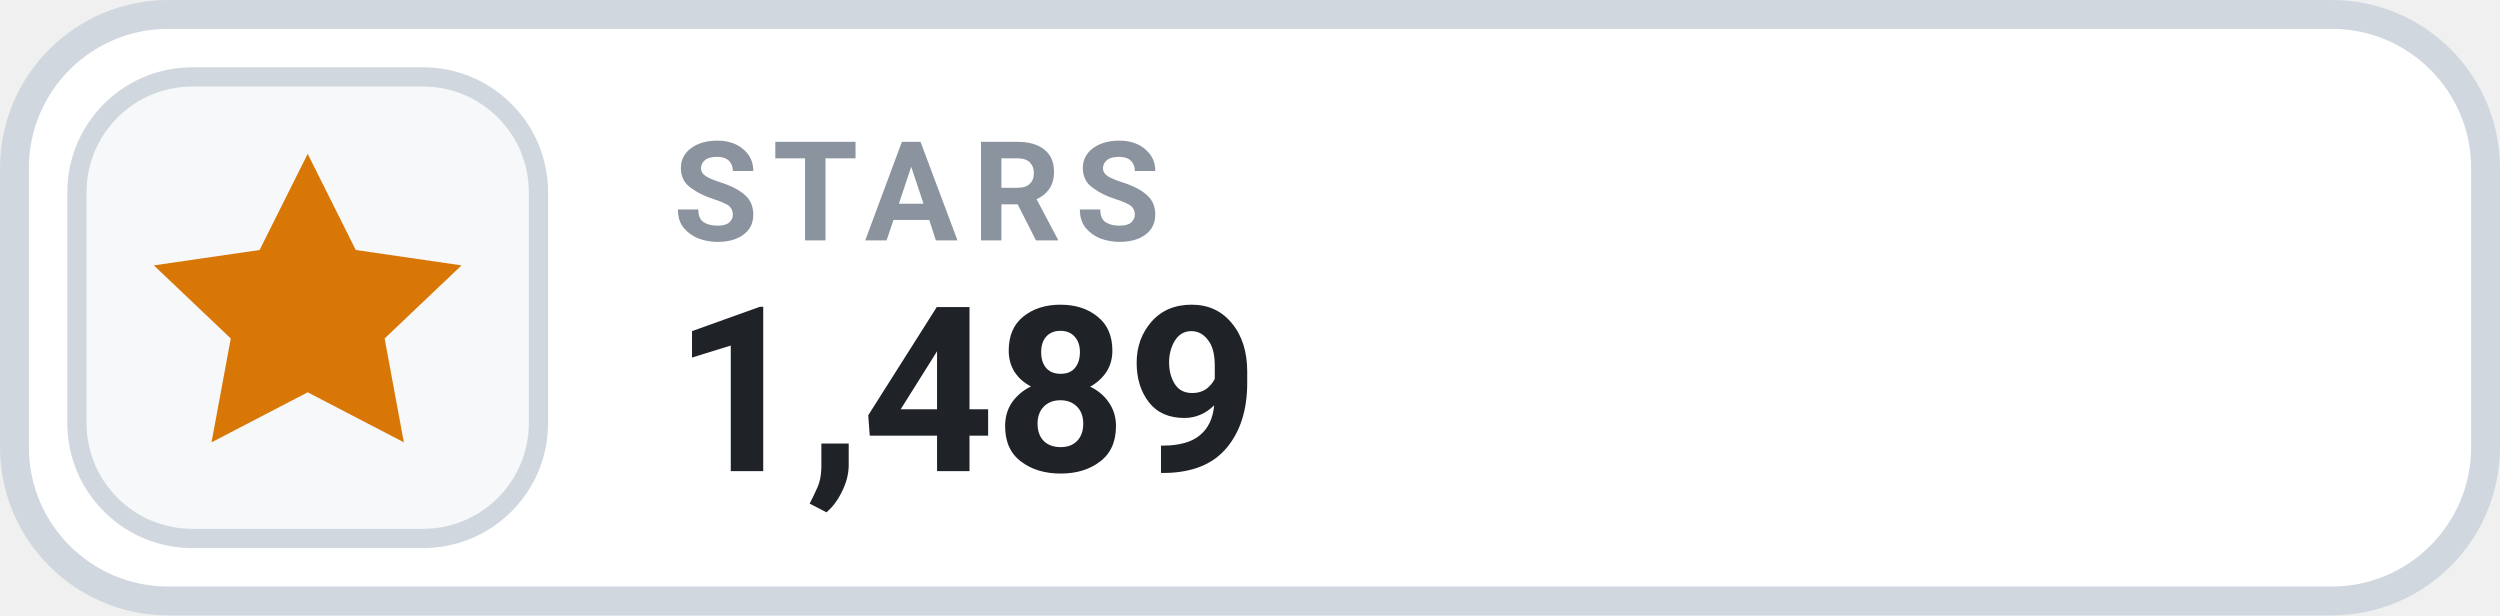
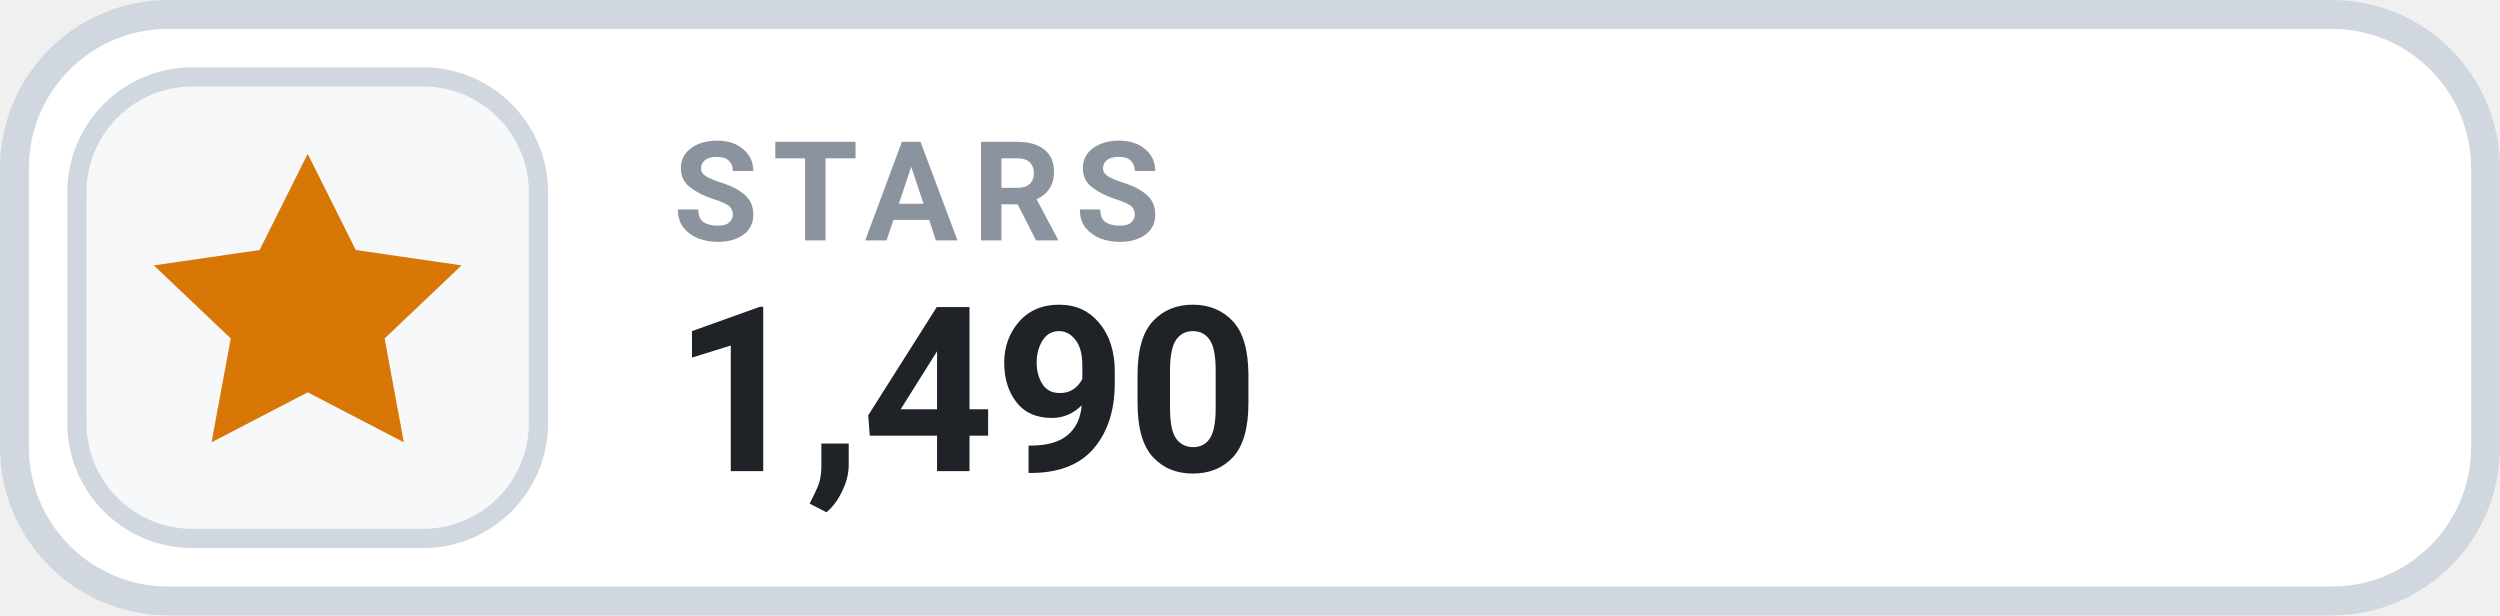
- <svg xmlns="http://www.w3.org/2000/svg" width="130" height="32" viewBox="0 0 130 32" role="img" aria-label="STARS 1,489">
+ <svg xmlns="http://www.w3.org/2000/svg" width="130" height="32" viewBox="0 0 130 32" role="img" aria-label="STARS 1,490">
  <rect x=".75" y=".75" width="128.5" height="30.5" rx="8" fill="#FFFFFF" stroke="#D0D7DE" stroke-width="1.5" />
  <rect x="4" y="4" width="24" height="24" rx="6" fill="#F6F8FA" stroke="#D0D7DE" stroke-width="1" />
  <g transform="translate(16 16)" style="color:#D97706;">
    <path d="M0 -8 l2.5 5 5.5 .8 -4 3.8 1 5.4 -5 -2.6 -5 2.6 1 -5.4 -4 -3.8 5.5 -.8 Z" fill="currentColor" />
  </g>
  <text x="35" y="12.5" fill="#8B949E" font-family="-apple-system,BlinkMacSystemFont,'Segoe UI',Roboto,Helvetica,Arial,sans-serif" font-size="7.2" font-weight="700" letter-spacing=".75">STARS</text>
-   <text x="35" y="24.5" fill="#1F2328" font-family="-apple-system,BlinkMacSystemFont,'Segoe UI',Roboto,Helvetica,Arial,sans-serif" font-size="12" font-weight="700">1,489</text>
+   <text x="35" y="24.5" fill="#1F2328" font-family="-apple-system,BlinkMacSystemFont,'Segoe UI',Roboto,Helvetica,Arial,sans-serif" font-size="12" font-weight="700">1,490</text>
</svg>
